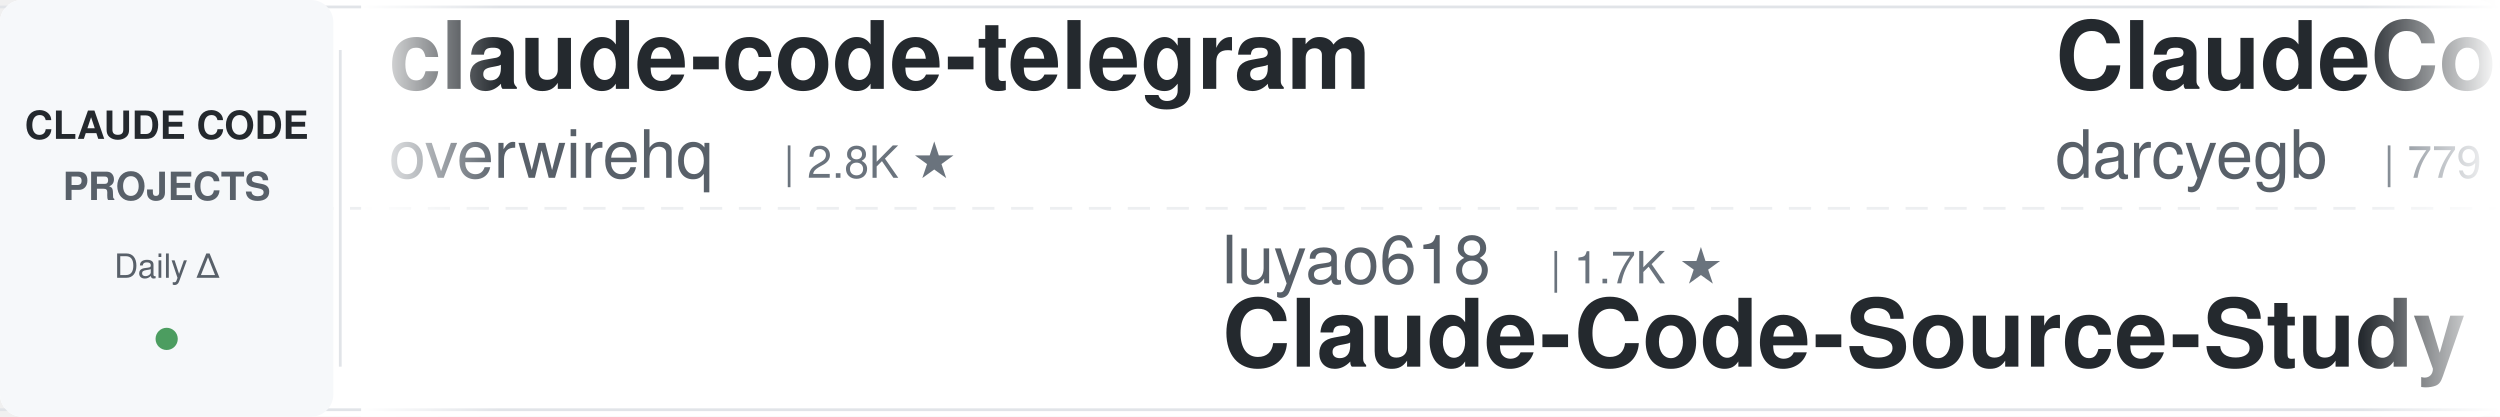
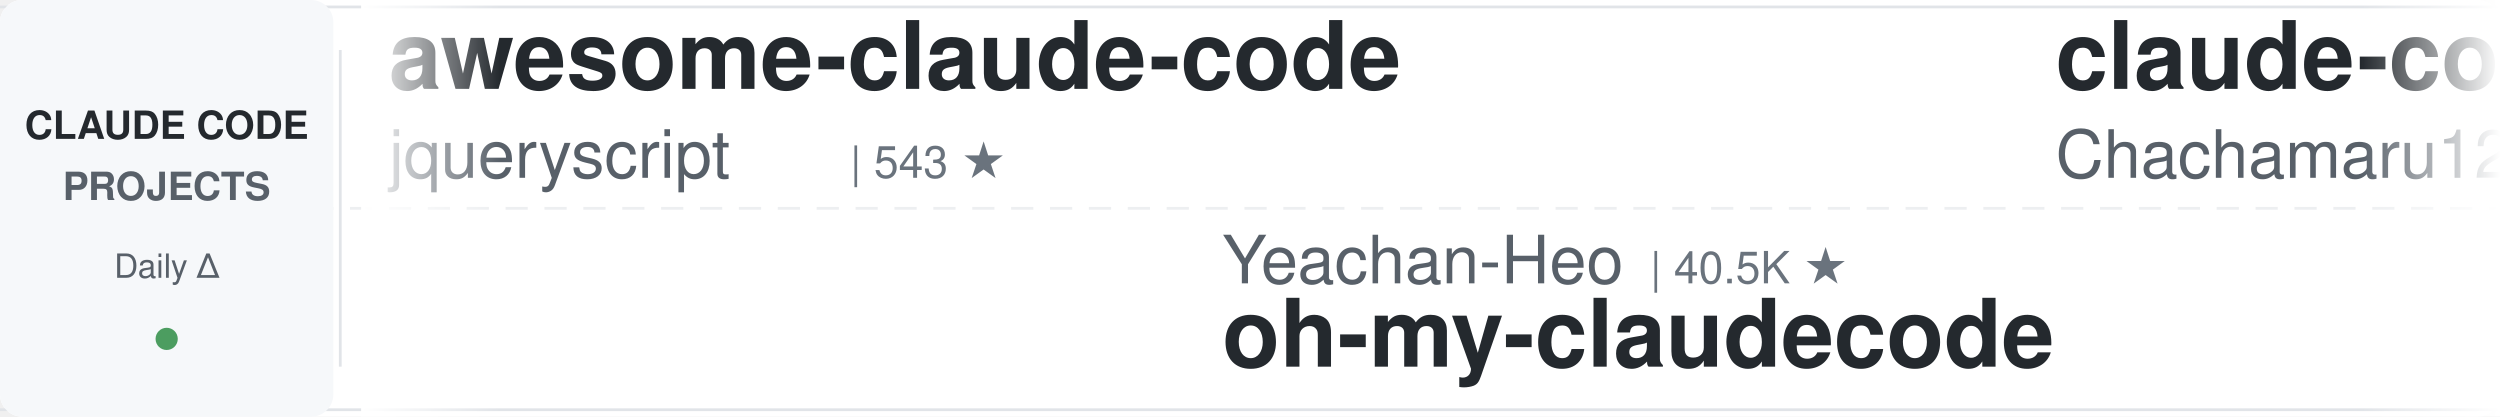
<svg xmlns="http://www.w3.org/2000/svg" width="900" height="150">
  <defs>
    <linearGradient id="leftFade" x1="0%" y1="0%" x2="100%" y2="0%">
      <stop offset="0%" style="stop-color:#ffffff;stop-opacity:1" />
      <stop offset="100%" style="stop-color:#ffffff;stop-opacity:0" />
    </linearGradient>
    <linearGradient id="rightFade" x1="0%" y1="0%" x2="100%" y2="0%">
      <stop offset="0%" style="stop-color:#ffffff;stop-opacity:0" />
      <stop offset="100%" style="stop-color:#ffffff;stop-opacity:1" />
    </linearGradient>
  </defs>
  <rect width="900" height="150" fill="#ffffff" rx="8" />
  <rect x="0" y="2" width="900" height="1" fill="#e1e4e8" />
  <rect x="0" y="147" width="900" height="1" fill="#e1e4e8" />
  <line x1="0" y1="75" x2="900" y2="75" stroke="#e1e4e8" stroke-width="1" stroke-dasharray="8 6" opacity="0.6" />
  <rect x="0" y="0" width="120" height="150" fill="#f6f8fa" rx="8" />
  <text x="60" y="50" font-family="-apple-system, BlinkMacSystemFont, 'Segoe UI', Helvetica, Arial, sans-serif" font-size="14" font-weight="600" fill="#24292e" text-anchor="middle">CLAUDE CODE</text>
  <text x="60" y="72" font-family="-apple-system, BlinkMacSystemFont, 'Segoe UI', Helvetica, Arial, sans-serif" font-size="14" font-weight="600" fill="#586069" text-anchor="middle">PROJECTS</text>
  <text x="60" y="100" font-family="-apple-system, BlinkMacSystemFont, 'Segoe UI', Helvetica, Arial, sans-serif" font-size="12" font-weight="500" fill="#586069" text-anchor="middle">Daily Δ</text>
  <circle cx="60" cy="122" r="4" fill="#22863a" opacity="0.8" />
  <rect x="122" y="18" width="1" height="114" fill="#e1e4e8" />
  <clipPath id="tickerClip">
    <rect x="130" y="0" width="770" height="150" />
  </clipPath>
  <g clip-path="url(#tickerClip)">
    <g id="tickerItems">
      <animateTransform attributeName="transform" attributeType="XML" type="translate" from="0 0" to="-3000 0" dur="54s" repeatCount="indefinite" />
      <g transform="translate(0, 0)">
-         <text x="140" y="32" font-family="-apple-system, BlinkMacSystemFont, 'Segoe UI', Helvetica, Arial, sans-serif" font-size="34" font-weight="600" fill="#24292e">claude-code-telegram</text>
-         <text x="140" y="64" font-family="-apple-system, BlinkMacSystemFont, 'Segoe UI', Helvetica, Arial, sans-serif" font-size="24" font-weight="400" fill="#586069">overwirehq</text>
-         <text x="282" y="64" font-family="-apple-system, BlinkMacSystemFont, 'Segoe UI', Helvetica, Arial, sans-serif" font-size="16" font-weight="500" fill="#6a737d">| 2.8K ★</text>
+         <text x="140" y="32" font-family="-apple-system, BlinkMacSystemFont, 'Segoe UI', Helvetica, Arial, sans-serif" font-size="34" font-weight="600" fill="#24292e">awesome-claude-code</text>
+         <text x="140" y="64" font-family="-apple-system, BlinkMacSystemFont, 'Segoe UI', Helvetica, Arial, sans-serif" font-size="24" font-weight="400" fill="#586069">jqueryscript</text>
+         <text x="306" y="64" font-family="-apple-system, BlinkMacSystemFont, 'Segoe UI', Helvetica, Arial, sans-serif" font-size="16" font-weight="500" fill="#6a737d">| 543 ★</text>
      </g>
      <g transform="translate(300, 0)">
-         <text x="140" y="102" font-family="-apple-system, BlinkMacSystemFont, 'Segoe UI', Helvetica, Arial, sans-serif" font-size="24" font-weight="400" fill="#586069">luyao618</text>
-         <text x="258" y="102" font-family="-apple-system, BlinkMacSystemFont, 'Segoe UI', Helvetica, Arial, sans-serif" font-size="16" font-weight="500" fill="#6a737d">| 1.7K ★</text>
-         <text x="140" y="132" font-family="-apple-system, BlinkMacSystemFont, 'Segoe UI', Helvetica, Arial, sans-serif" font-size="34" font-weight="600" fill="#24292e">Claude-Code-Source-Study</text>
+         <text x="140" y="102" font-family="-apple-system, BlinkMacSystemFont, 'Segoe UI', Helvetica, Arial, sans-serif" font-size="24" font-weight="400" fill="#586069">Yeachan-Heo</text>
+         <text x="294" y="102" font-family="-apple-system, BlinkMacSystemFont, 'Segoe UI', Helvetica, Arial, sans-serif" font-size="16" font-weight="500" fill="#6a737d">| 40.5K ★</text>
+         <text x="140" y="132" font-family="-apple-system, BlinkMacSystemFont, 'Segoe UI', Helvetica, Arial, sans-serif" font-size="34" font-weight="600" fill="#24292e">oh-my-claudecode</text>
      </g>
      <g transform="translate(600, 0)">
-         <text x="140" y="32" font-family="-apple-system, BlinkMacSystemFont, 'Segoe UI', Helvetica, Arial, sans-serif" font-size="34" font-weight="600" fill="#24292e">ClaudeCodeAgents</text>
-         <text x="140" y="64" font-family="-apple-system, BlinkMacSystemFont, 'Segoe UI', Helvetica, Arial, sans-serif" font-size="24" font-weight="400" fill="#586069">darcyegb</text>
-         <text x="258" y="64" font-family="-apple-system, BlinkMacSystemFont, 'Segoe UI', Helvetica, Arial, sans-serif" font-size="16" font-weight="500" fill="#6a737d">| 779 ★</text>
+         <text x="140" y="32" font-family="-apple-system, BlinkMacSystemFont, 'Segoe UI', Helvetica, Arial, sans-serif" font-size="34" font-weight="600" fill="#24292e">claude-code-harness</text>
+         <text x="140" y="64" font-family="-apple-system, BlinkMacSystemFont, 'Segoe UI', Helvetica, Arial, sans-serif" font-size="24" font-weight="400" fill="#586069">Chachamaru127</text>
+         <text x="318" y="64" font-family="-apple-system, BlinkMacSystemFont, 'Segoe UI', Helvetica, Arial, sans-serif" font-size="16" font-weight="500" fill="#6a737d">| 3.2K ★</text>
      </g>
      <g transform="translate(900, 0)">
-         <text x="140" y="102" font-family="-apple-system, BlinkMacSystemFont, 'Segoe UI', Helvetica, Arial, sans-serif" font-size="24" font-weight="400" fill="#586069">xu-xiang</text>
-         <text x="258" y="102" font-family="-apple-system, BlinkMacSystemFont, 'Segoe UI', Helvetica, Arial, sans-serif" font-size="16" font-weight="500" fill="#6a737d">| 2.0K ★</text>
-         <text x="140" y="132" font-family="-apple-system, BlinkMacSystemFont, 'Segoe UI', Helvetica, Arial, sans-serif" font-size="34" font-weight="600" fill="#24292e">everything-claude-code-z...</text>
-       </g>
-       <g transform="translate(1200, 0)">
-         <text x="140" y="32" font-family="-apple-system, BlinkMacSystemFont, 'Segoe UI', Helvetica, Arial, sans-serif" font-size="34" font-weight="600" fill="#24292e">claude-code-my-workflow</text>
-         <text x="140" y="64" font-family="-apple-system, BlinkMacSystemFont, 'Segoe UI', Helvetica, Arial, sans-serif" font-size="24" font-weight="400" fill="#586069">pedrohcgs</text>
-         <text x="270" y="64" font-family="-apple-system, BlinkMacSystemFont, 'Segoe UI', Helvetica, Arial, sans-serif" font-size="16" font-weight="500" fill="#6a737d">| 1.7K ★</text>
-       </g>
-       <g transform="translate(1500, 0)">
        <text x="140" y="102" font-family="-apple-system, BlinkMacSystemFont, 'Segoe UI', Helvetica, Arial, sans-serif" font-size="24" font-weight="400" fill="#586069">anthropics</text>
        <text x="282" y="102" font-family="-apple-system, BlinkMacSystemFont, 'Segoe UI', Helvetica, Arial, sans-serif" font-size="16" font-weight="500" fill="#6a737d">| 6.7K ★</text>
        <text x="140" y="132" font-family="-apple-system, BlinkMacSystemFont, 'Segoe UI', Helvetica, Arial, sans-serif" font-size="34" font-weight="600" fill="#24292e">claude-code-security-rev...</text>
      </g>
+       <g transform="translate(1200, 0)">
+         <text x="140" y="32" font-family="-apple-system, BlinkMacSystemFont, 'Segoe UI', Helvetica, Arial, sans-serif" font-size="34" font-weight="600" fill="#24292e">claude-code-router</text>
+         <text x="140" y="64" font-family="-apple-system, BlinkMacSystemFont, 'Segoe UI', Helvetica, Arial, sans-serif" font-size="24" font-weight="400" fill="#586069">musistudio</text>
+         <text x="282" y="64" font-family="-apple-system, BlinkMacSystemFont, 'Segoe UI', Helvetica, Arial, sans-serif" font-size="16" font-weight="500" fill="#6a737d">| 38.0K ★</text>
+       </g>
+       <g transform="translate(1500, 0)">
+         <text x="140" y="102" font-family="-apple-system, BlinkMacSystemFont, 'Segoe UI', Helvetica, Arial, sans-serif" font-size="24" font-weight="400" fill="#586069">https-deeplearning-ai</text>
+         <text x="414" y="102" font-family="-apple-system, BlinkMacSystemFont, 'Segoe UI', Helvetica, Arial, sans-serif" font-size="16" font-weight="500" fill="#6a737d">| 561 ★</text>
+         <text x="140" y="132" font-family="-apple-system, BlinkMacSystemFont, 'Segoe UI', Helvetica, Arial, sans-serif" font-size="34" font-weight="600" fill="#24292e">sc-claude-code-files</text>
+       </g>
      <g transform="translate(1800, 0)">
-         <text x="140" y="32" font-family="-apple-system, BlinkMacSystemFont, 'Segoe UI', Helvetica, Arial, sans-serif" font-size="34" font-weight="600" fill="#24292e">claude-code-guide</text>
-         <text x="140" y="64" font-family="-apple-system, BlinkMacSystemFont, 'Segoe UI', Helvetica, Arial, sans-serif" font-size="24" font-weight="400" fill="#586069">Cranot</text>
-         <text x="234" y="64" font-family="-apple-system, BlinkMacSystemFont, 'Segoe UI', Helvetica, Arial, sans-serif" font-size="16" font-weight="500" fill="#6a737d">| 2.9K ★</text>
+         <text x="140" y="32" font-family="-apple-system, BlinkMacSystemFont, 'Segoe UI', Helvetica, Arial, sans-serif" font-size="34" font-weight="600" fill="#24292e">ECC</text>
+         <text x="140" y="64" font-family="-apple-system, BlinkMacSystemFont, 'Segoe UI', Helvetica, Arial, sans-serif" font-size="24" font-weight="400" fill="#586069">affaan-m</text>
+         <text x="258" y="64" font-family="-apple-system, BlinkMacSystemFont, 'Segoe UI', Helvetica, Arial, sans-serif" font-size="16" font-weight="500" fill="#6a737d">| 296.3K ★</text>
      </g>
      <g transform="translate(2100, 0)">
-         <text x="140" y="102" font-family="-apple-system, BlinkMacSystemFont, 'Segoe UI', Helvetica, Arial, sans-serif" font-size="24" font-weight="400" fill="#586069">alejandrobalderas</text>
-         <text x="366" y="102" font-family="-apple-system, BlinkMacSystemFont, 'Segoe UI', Helvetica, Arial, sans-serif" font-size="16" font-weight="500" fill="#6a737d">| 3.0K ★</text>
-         <text x="140" y="132" font-family="-apple-system, BlinkMacSystemFont, 'Segoe UI', Helvetica, Arial, sans-serif" font-size="34" font-weight="600" fill="#24292e">claude-code-from-source</text>
+         <text x="140" y="102" font-family="-apple-system, BlinkMacSystemFont, 'Segoe UI', Helvetica, Arial, sans-serif" font-size="24" font-weight="400" fill="#586069">JrCx7scC</text>
+         <text x="258" y="102" font-family="-apple-system, BlinkMacSystemFont, 'Segoe UI', Helvetica, Arial, sans-serif" font-size="16" font-weight="500" fill="#6a737d">| 375 ★</text>
+         <text x="140" y="132" font-family="-apple-system, BlinkMacSystemFont, 'Segoe UI', Helvetica, Arial, sans-serif" font-size="34" font-weight="600" fill="#24292e">claude-code-source</text>
      </g>
      <g transform="translate(2400, 0)">
-         <text x="140" y="32" font-family="-apple-system, BlinkMacSystemFont, 'Segoe UI', Helvetica, Arial, sans-serif" font-size="34" font-weight="600" fill="#24292e">claude-code-ultimate-gui...</text>
-         <text x="140" y="64" font-family="-apple-system, BlinkMacSystemFont, 'Segoe UI', Helvetica, Arial, sans-serif" font-size="24" font-weight="400" fill="#586069">FlorianBruniaux</text>
-         <text x="342" y="64" font-family="-apple-system, BlinkMacSystemFont, 'Segoe UI', Helvetica, Arial, sans-serif" font-size="16" font-weight="500" fill="#6a737d">| 6.3K ★</text>
+         <text x="140" y="32" font-family="-apple-system, BlinkMacSystemFont, 'Segoe UI', Helvetica, Arial, sans-serif" font-size="34" font-weight="600" fill="#24292e">everything-claude-code-z...</text>
+         <text x="140" y="64" font-family="-apple-system, BlinkMacSystemFont, 'Segoe UI', Helvetica, Arial, sans-serif" font-size="24" font-weight="400" fill="#586069">xu-xiang</text>
+         <text x="258" y="64" font-family="-apple-system, BlinkMacSystemFont, 'Segoe UI', Helvetica, Arial, sans-serif" font-size="16" font-weight="500" fill="#6a737d">| 2.0K ★</text>
      </g>
      <g transform="translate(2700, 0)">
-         <text x="140" y="102" font-family="-apple-system, BlinkMacSystemFont, 'Segoe UI', Helvetica, Arial, sans-serif" font-size="24" font-weight="400" fill="#586069">AprilNEA</text>
-         <text x="258" y="102" font-family="-apple-system, BlinkMacSystemFont, 'Segoe UI', Helvetica, Arial, sans-serif" font-size="16" font-weight="500" fill="#6a737d">| 392 ★</text>
-         <text x="140" y="132" font-family="-apple-system, BlinkMacSystemFont, 'Segoe UI', Helvetica, Arial, sans-serif" font-size="34" font-weight="600" fill="#24292e">claude-code-source</text>
+         <text x="140" y="102" font-family="-apple-system, BlinkMacSystemFont, 'Segoe UI', Helvetica, Arial, sans-serif" font-size="24" font-weight="400" fill="#586069">asgeirtj</text>
+         <text x="258" y="102" font-family="-apple-system, BlinkMacSystemFont, 'Segoe UI', Helvetica, Arial, sans-serif" font-size="16" font-weight="500" fill="#6a737d">| 70.7K ★</text>
+         <text x="140" y="132" font-family="-apple-system, BlinkMacSystemFont, 'Segoe UI', Helvetica, Arial, sans-serif" font-size="34" font-weight="600" fill="#24292e">system_prompts_leaks</text>
      </g>
      <g transform="translate(3000, 0)">
-         <text x="140" y="32" font-family="-apple-system, BlinkMacSystemFont, 'Segoe UI', Helvetica, Arial, sans-serif" font-size="34" font-weight="600" fill="#24292e">claude-code-telegram</text>
-         <text x="140" y="64" font-family="-apple-system, BlinkMacSystemFont, 'Segoe UI', Helvetica, Arial, sans-serif" font-size="24" font-weight="400" fill="#586069">overwirehq</text>
-         <text x="282" y="64" font-family="-apple-system, BlinkMacSystemFont, 'Segoe UI', Helvetica, Arial, sans-serif" font-size="16" font-weight="500" fill="#6a737d">| 2.8K ★</text>
+         <text x="140" y="32" font-family="-apple-system, BlinkMacSystemFont, 'Segoe UI', Helvetica, Arial, sans-serif" font-size="34" font-weight="600" fill="#24292e">awesome-claude-code</text>
+         <text x="140" y="64" font-family="-apple-system, BlinkMacSystemFont, 'Segoe UI', Helvetica, Arial, sans-serif" font-size="24" font-weight="400" fill="#586069">jqueryscript</text>
+         <text x="306" y="64" font-family="-apple-system, BlinkMacSystemFont, 'Segoe UI', Helvetica, Arial, sans-serif" font-size="16" font-weight="500" fill="#6a737d">| 543 ★</text>
      </g>
      <g transform="translate(3300, 0)">
-         <text x="140" y="102" font-family="-apple-system, BlinkMacSystemFont, 'Segoe UI', Helvetica, Arial, sans-serif" font-size="24" font-weight="400" fill="#586069">luyao618</text>
-         <text x="258" y="102" font-family="-apple-system, BlinkMacSystemFont, 'Segoe UI', Helvetica, Arial, sans-serif" font-size="16" font-weight="500" fill="#6a737d">| 1.7K ★</text>
-         <text x="140" y="132" font-family="-apple-system, BlinkMacSystemFont, 'Segoe UI', Helvetica, Arial, sans-serif" font-size="34" font-weight="600" fill="#24292e">Claude-Code-Source-Study</text>
+         <text x="140" y="102" font-family="-apple-system, BlinkMacSystemFont, 'Segoe UI', Helvetica, Arial, sans-serif" font-size="24" font-weight="400" fill="#586069">Yeachan-Heo</text>
+         <text x="294" y="102" font-family="-apple-system, BlinkMacSystemFont, 'Segoe UI', Helvetica, Arial, sans-serif" font-size="16" font-weight="500" fill="#6a737d">| 40.5K ★</text>
+         <text x="140" y="132" font-family="-apple-system, BlinkMacSystemFont, 'Segoe UI', Helvetica, Arial, sans-serif" font-size="34" font-weight="600" fill="#24292e">oh-my-claudecode</text>
      </g>
      <g transform="translate(3600, 0)">
-         <text x="140" y="32" font-family="-apple-system, BlinkMacSystemFont, 'Segoe UI', Helvetica, Arial, sans-serif" font-size="34" font-weight="600" fill="#24292e">ClaudeCodeAgents</text>
-         <text x="140" y="64" font-family="-apple-system, BlinkMacSystemFont, 'Segoe UI', Helvetica, Arial, sans-serif" font-size="24" font-weight="400" fill="#586069">darcyegb</text>
-         <text x="258" y="64" font-family="-apple-system, BlinkMacSystemFont, 'Segoe UI', Helvetica, Arial, sans-serif" font-size="16" font-weight="500" fill="#6a737d">| 779 ★</text>
+         <text x="140" y="32" font-family="-apple-system, BlinkMacSystemFont, 'Segoe UI', Helvetica, Arial, sans-serif" font-size="34" font-weight="600" fill="#24292e">claude-code-harness</text>
+         <text x="140" y="64" font-family="-apple-system, BlinkMacSystemFont, 'Segoe UI', Helvetica, Arial, sans-serif" font-size="24" font-weight="400" fill="#586069">Chachamaru127</text>
+         <text x="318" y="64" font-family="-apple-system, BlinkMacSystemFont, 'Segoe UI', Helvetica, Arial, sans-serif" font-size="16" font-weight="500" fill="#6a737d">| 3.2K ★</text>
      </g>
      <g transform="translate(3900, 0)">
-         <text x="140" y="102" font-family="-apple-system, BlinkMacSystemFont, 'Segoe UI', Helvetica, Arial, sans-serif" font-size="24" font-weight="400" fill="#586069">xu-xiang</text>
-         <text x="258" y="102" font-family="-apple-system, BlinkMacSystemFont, 'Segoe UI', Helvetica, Arial, sans-serif" font-size="16" font-weight="500" fill="#6a737d">| 2.0K ★</text>
-         <text x="140" y="132" font-family="-apple-system, BlinkMacSystemFont, 'Segoe UI', Helvetica, Arial, sans-serif" font-size="34" font-weight="600" fill="#24292e">everything-claude-code-z...</text>
+         <text x="140" y="102" font-family="-apple-system, BlinkMacSystemFont, 'Segoe UI', Helvetica, Arial, sans-serif" font-size="24" font-weight="400" fill="#586069">anthropics</text>
+         <text x="282" y="102" font-family="-apple-system, BlinkMacSystemFont, 'Segoe UI', Helvetica, Arial, sans-serif" font-size="16" font-weight="500" fill="#6a737d">| 6.7K ★</text>
+         <text x="140" y="132" font-family="-apple-system, BlinkMacSystemFont, 'Segoe UI', Helvetica, Arial, sans-serif" font-size="34" font-weight="600" fill="#24292e">claude-code-security-rev...</text>
      </g>
    </g>
  </g>
  <rect x="130" y="0" width="50" height="150" fill="url(#leftFade)" />
  <rect x="850" y="0" width="50" height="150" fill="url(#rightFade)" />
</svg>
